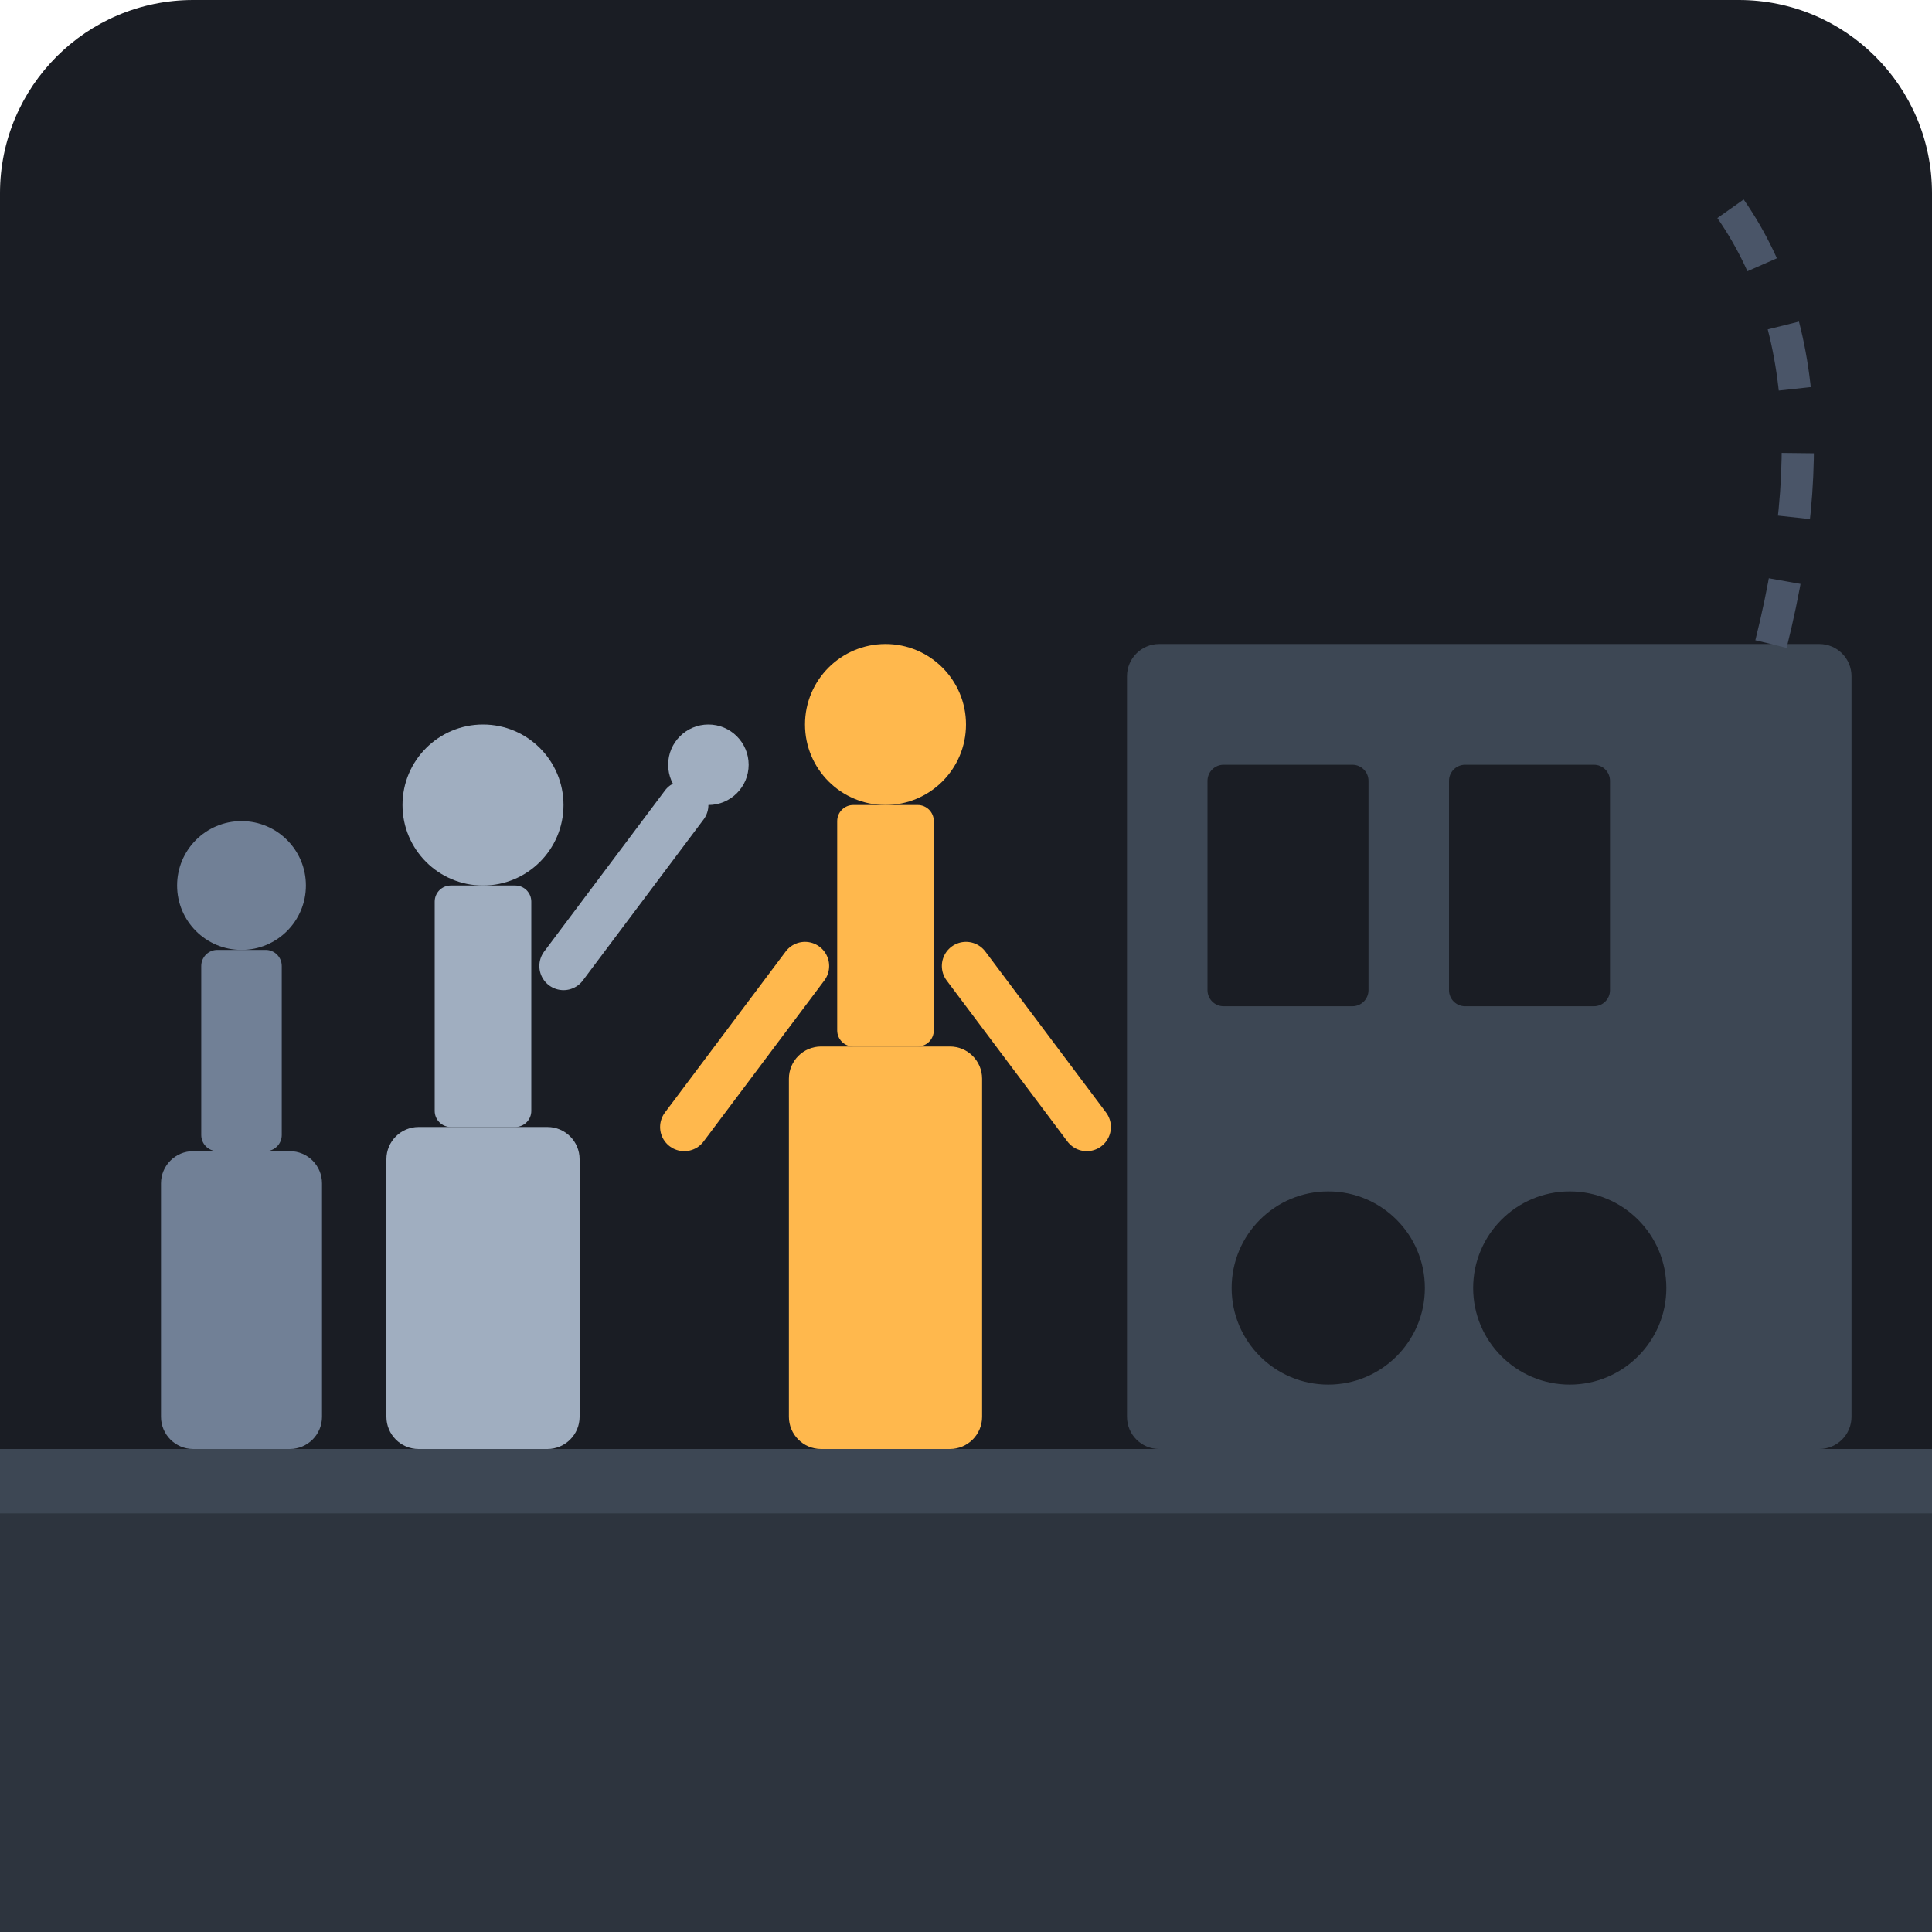
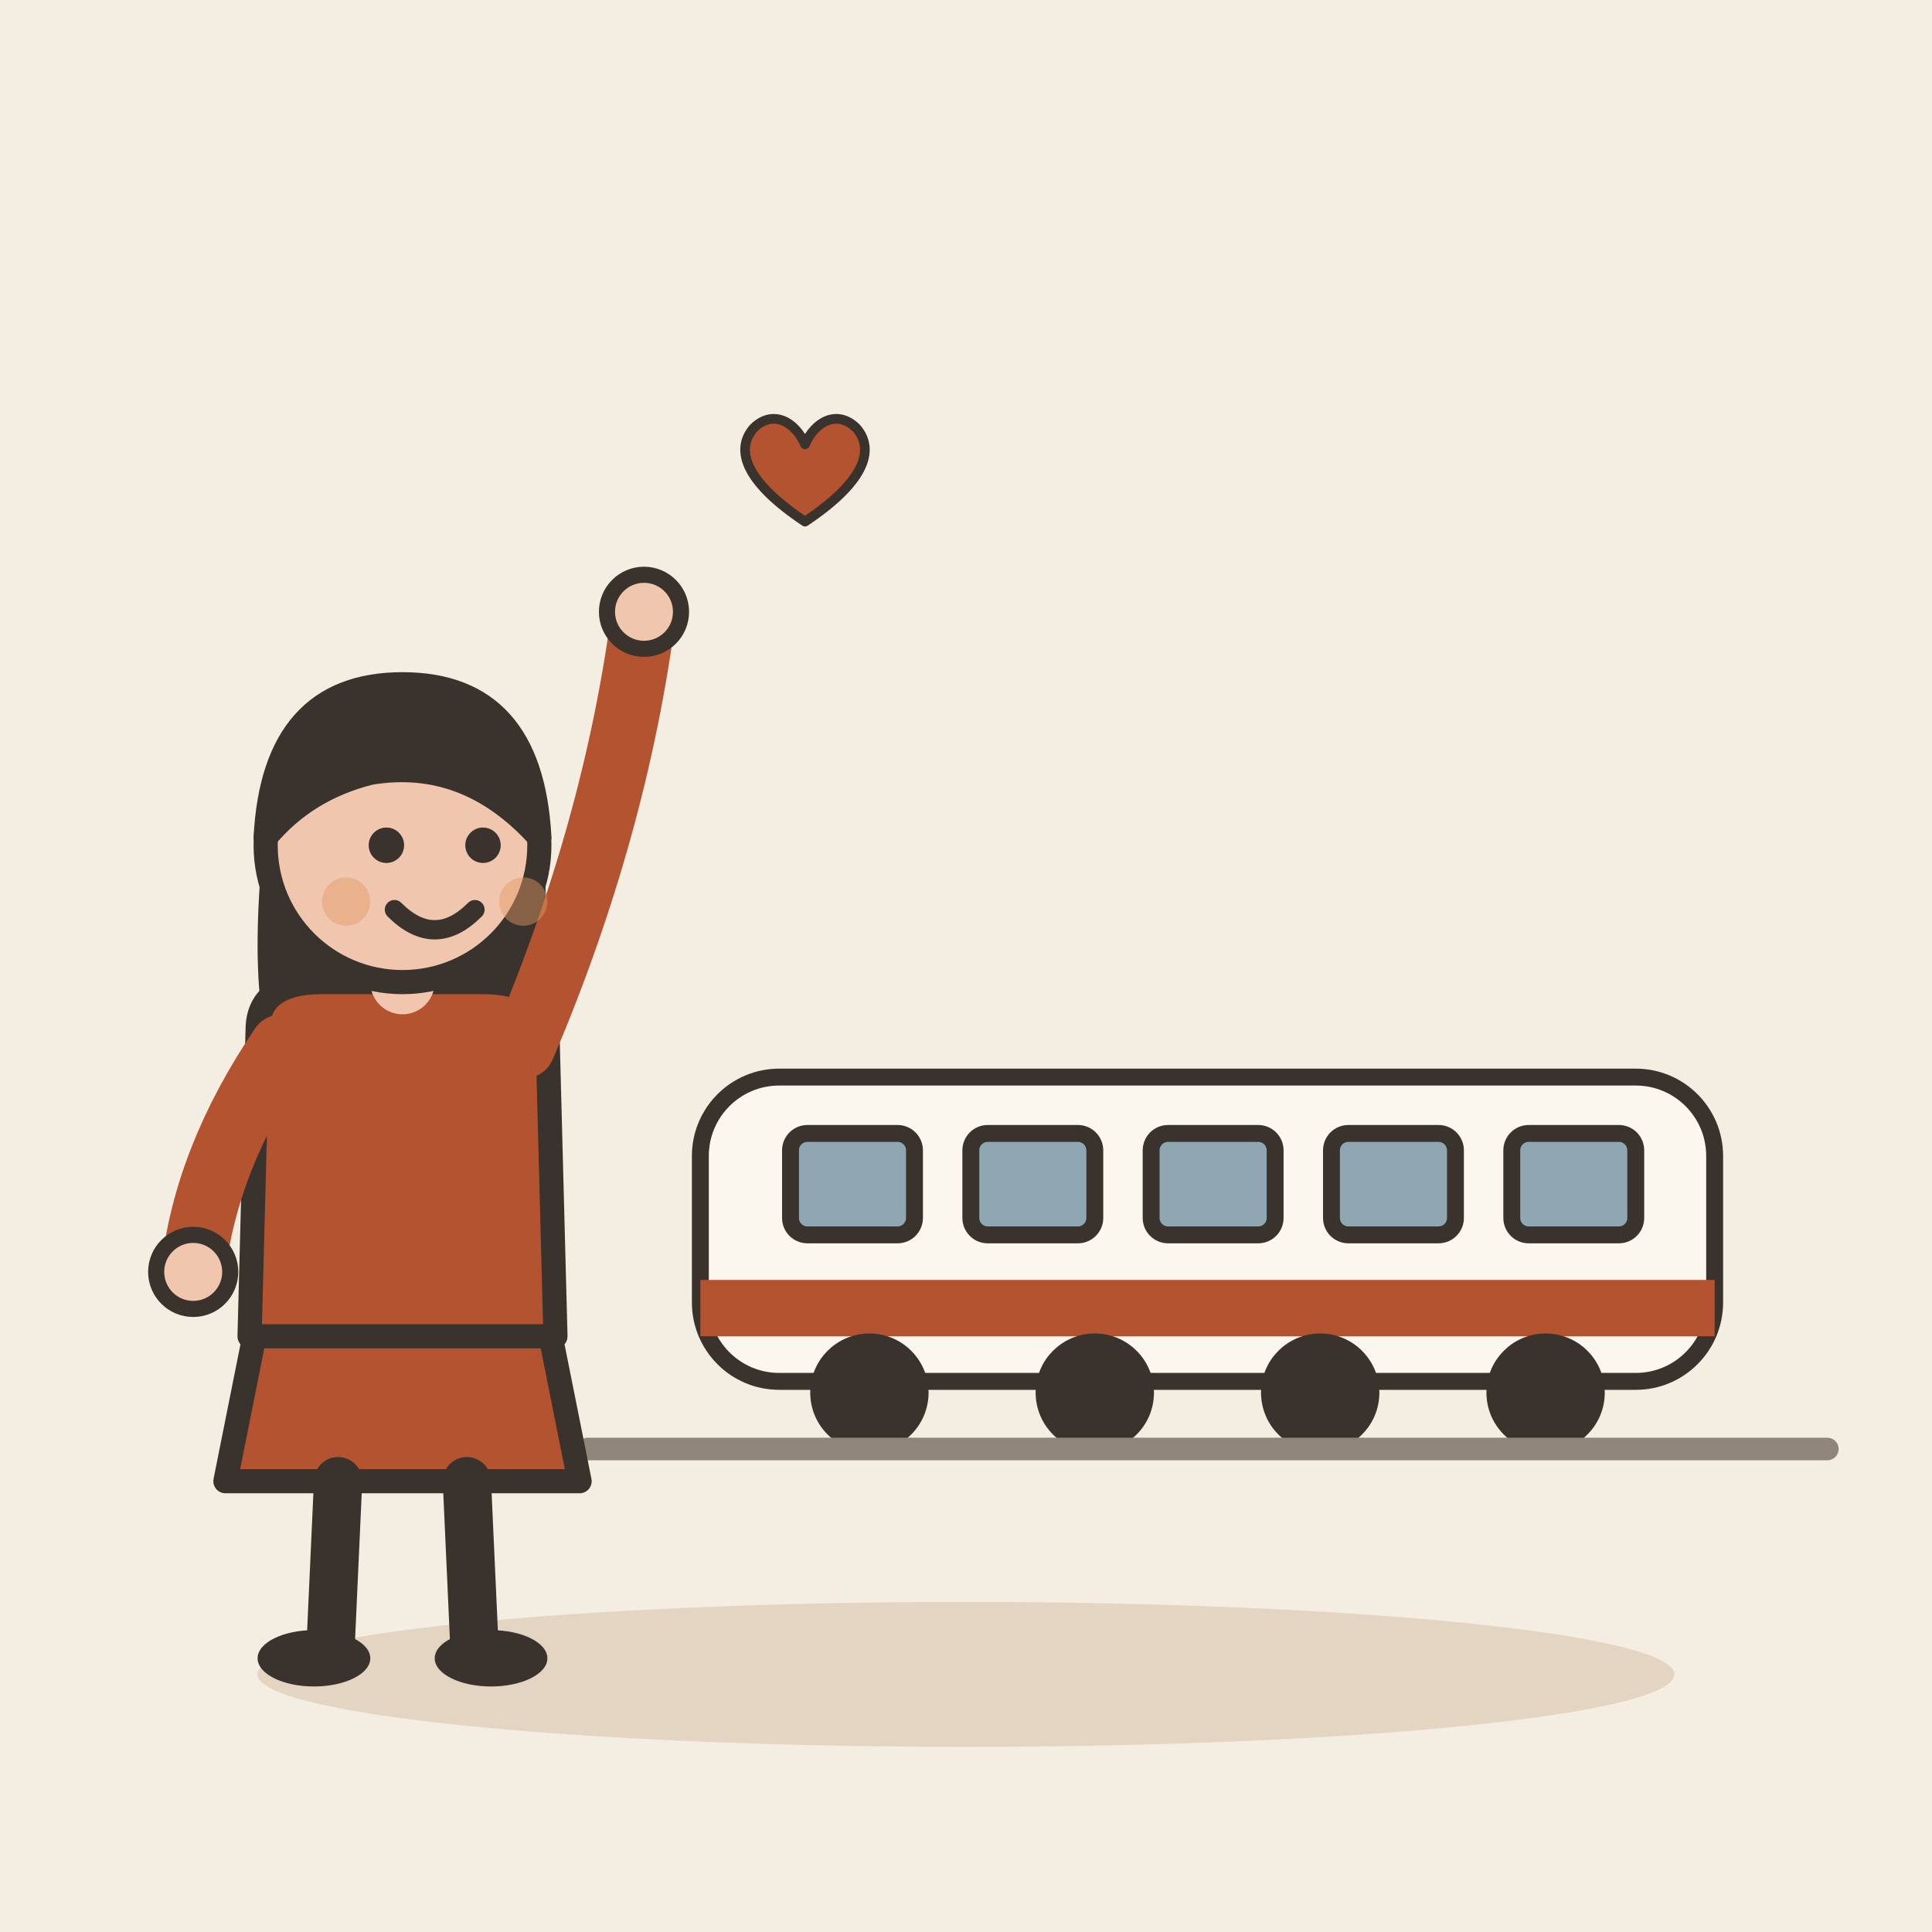
- <svg xmlns="http://www.w3.org/2000/svg" viewBox="0 0 240 240">
-   <rect width="240" height="240" rx="24" fill="#1A1D24" />
-   <rect x="0" y="180" width="240" height="60" fill="#2D343E" />
-   <rect x="0" y="180" width="240" height="8" fill="#3D4754" />
-   <rect x="140" y="80" width="90" height="100" rx="4" fill="#3D4754" />
-   <rect x="150" y="95" width="20" height="30" rx="2" fill="#1A1D24" />
-   <rect x="180" y="95" width="20" height="30" rx="2" fill="#1A1D24" />
-   <circle cx="165" cy="160" r="12" fill="#1A1D24" />
-   <circle cx="195" cy="160" r="12" fill="#1A1D24" />
-   <g transform="translate(110, 110)">
-     <circle cx="0" cy="-20" r="10" fill="#FFB84D" />
-     <rect x="-6" y="-10" width="12" height="30" rx="2" fill="#FFB84D" />
-     <rect x="-12" y="20" width="24" height="50" rx="4" fill="#FFB84D" />
-     <path d="M-10 10 L-25 30 M10 10 L25 30" stroke="#FFB84D" stroke-width="6" stroke-linecap="round" />
+ <svg xmlns="http://www.w3.org/2000/svg" viewBox="0 0 240 240" data-style="editorial">
+   <rect width="240" height="240" fill="#F4EDE2" />
+   <ellipse cx="120" cy="208" rx="88" ry="9" fill="#E3D5C1" />
+   <g transform="translate(150 180) scale(0.7 0.7)">
+     <rect x="-90" y="-66" width="180" height="54" rx="14" fill="#FBF6EE" stroke="#3A332D" stroke-width="3" stroke-linecap="round" stroke-linejoin="round" />
+     <rect x="-90" y="-30" width="180" height="10" rx="0" fill="#B4532F" />
+     <rect x="-74" y="-56" width="22" height="18" rx="3" fill="#8FA7B3" stroke="#3A332D" stroke-width="3" stroke-linecap="round" stroke-linejoin="round" />
+     <rect x="-42" y="-56" width="22" height="18" rx="3" fill="#8FA7B3" stroke="#3A332D" stroke-width="3" stroke-linecap="round" stroke-linejoin="round" />
+     <rect x="-10" y="-56" width="22" height="18" rx="3" fill="#8FA7B3" stroke="#3A332D" stroke-width="3" stroke-linecap="round" stroke-linejoin="round" />
+     <rect x="22" y="-56" width="22" height="18" rx="3" fill="#8FA7B3" stroke="#3A332D" stroke-width="3" stroke-linecap="round" stroke-linejoin="round" />
+     <rect x="54" y="-56" width="22" height="18" rx="3" fill="#8FA7B3" stroke="#3A332D" stroke-width="3" stroke-linecap="round" stroke-linejoin="round" />
+     <circle cx="-60" cy="-10" r="9" fill="#3A332D" stroke="#3A332D" stroke-width="3" stroke-linecap="round" stroke-linejoin="round" />
+     <circle cx="-20" cy="-10" r="9" fill="#3A332D" stroke="#3A332D" stroke-width="3" stroke-linecap="round" stroke-linejoin="round" />
+     <circle cx="20" cy="-10" r="9" fill="#3A332D" stroke="#3A332D" stroke-width="3" stroke-linecap="round" stroke-linejoin="round" />
+     <circle cx="60" cy="-10" r="9" fill="#3A332D" stroke="#3A332D" stroke-width="3" stroke-linecap="round" stroke-linejoin="round" />
+     <path d="M-110 0L110 0" stroke="#8F857A" stroke-width="4" stroke-linecap="round" fill="none" />
  </g>
-   <g transform="translate(60, 120)">
-     <circle cx="0" cy="-20" r="10" fill="#A0AEC0" />
-     <rect x="-6" y="-10" width="12" height="30" rx="2" fill="#A0AEC0" />
-     <rect x="-12" y="20" width="24" height="40" rx="4" fill="#A0AEC0" />
-     <path d="M10 0 L25 -20" stroke="#A0AEC0" stroke-width="6" stroke-linecap="round" />
-     <circle cx="28" cy="-25" r="5" fill="#A0AEC0" />
+   <g transform="translate(50 206)">
+     <path d="M-18 -42L-22 -22L22 -22L18 -42Z" fill="#B4532F" stroke="#3A332D" stroke-width="3" stroke-linecap="round" stroke-linejoin="round" />
+     <path d="M-8 -22L-9 0" stroke="#3A332D" stroke-width="6" stroke-linecap="round" fill="none" />
+     <path d="M8 -22L9 0" stroke="#3A332D" stroke-width="6" stroke-linecap="round" fill="none" />
+     <ellipse cx="-11" cy="0" rx="7" ry="3.5" fill="#3A332D" />
+     <ellipse cx="11" cy="0" rx="7" ry="3.5" fill="#3A332D" />
+     <path d="M-17 -104Q-20 -78 -14 -70L-6 -78L6 -78L14 -70Q20 -78 17 -104Z" fill="#3A332D" />
+     <path d="M-18 -78Q-18 -84 -10 -84L10 -84Q18 -84 18 -78L19 -40L-19 -40Z" fill="#B4532F" stroke="#3A332D" stroke-width="3" stroke-linecap="round" stroke-linejoin="round" />
+     <path d="M-15 -76Q-24.5 -62 -26 -48" fill="none" stroke="#B4532F" stroke-width="8" stroke-linecap="round" stroke-linejoin="round" />
+     <circle cx="-26" cy="-48" r="4.6" fill="#F0C7AE" stroke="#3A332D" stroke-linecap="round" stroke-linejoin="round" stroke-width="2" />
+     <path d="M15 -76Q26.5 -103 30 -130" fill="none" stroke="#B4532F" stroke-width="8" stroke-linecap="round" stroke-linejoin="round" />
+     <circle cx="30" cy="-130" r="4.6" fill="#F0C7AE" stroke="#3A332D" stroke-linecap="round" stroke-linejoin="round" stroke-width="2" />
+     <path d="M0 -84L0 -88" stroke="#F0C7AE" stroke-width="8" stroke-linecap="round" fill="none" />
+     <circle cx="0" cy="-101" r="17" fill="#F0C7AE" stroke="#3A332D" stroke-width="3" stroke-linecap="round" stroke-linejoin="round" />
+     <path d="M-17 -102Q-16 -121 0 -121Q16 -121 17 -102Q8 -112 -4 -110Q-12 -108 -17 -102Z" fill="#3A332D" stroke="#3A332D" stroke-width="3" stroke-linecap="round" stroke-linejoin="round" />
+     <circle cx="-2" cy="-101" r="2.2" fill="#3A332D" />
+     <circle cx="10" cy="-101" r="2.2" fill="#3A332D" />
+     <path d="M-1 -93Q4 -88 9 -93" fill="none" stroke="#3A332D" stroke-width="2.4" stroke-linecap="round" stroke-linejoin="round" />
+     <circle cx="-7" cy="-94" r="3" fill="#E39A62" opacity="0.45" />
+     <circle cx="15" cy="-94" r="3" fill="#E39A62" opacity="0.45" />
  </g>
-   <g transform="translate(30, 130)">
-     <circle cx="0" cy="-20" r="8" fill="#718096" />
-     <rect x="-5" y="-12" width="10" height="25" rx="2" fill="#718096" />
-     <rect x="-10" y="13" width="20" height="37" rx="4" fill="#718096" />
+   <g transform="translate(100 60) scale(0.4 0.4)">
+     <path d="M0 12C-18 0 -22 -10 -16 -17C-10 -23 -3 -19 0 -12C3 -19 10 -23 16 -17C22 -10 18 0 0 12Z" fill="#B4532F" stroke="#3A332D" stroke-width="3" stroke-linecap="round" stroke-linejoin="round" />
  </g>
-   <path d="M220 80 Q 230 40 210 20" stroke="#4A5568" stroke-width="4" fill="none" stroke-dasharray="8 8" />
</svg>
